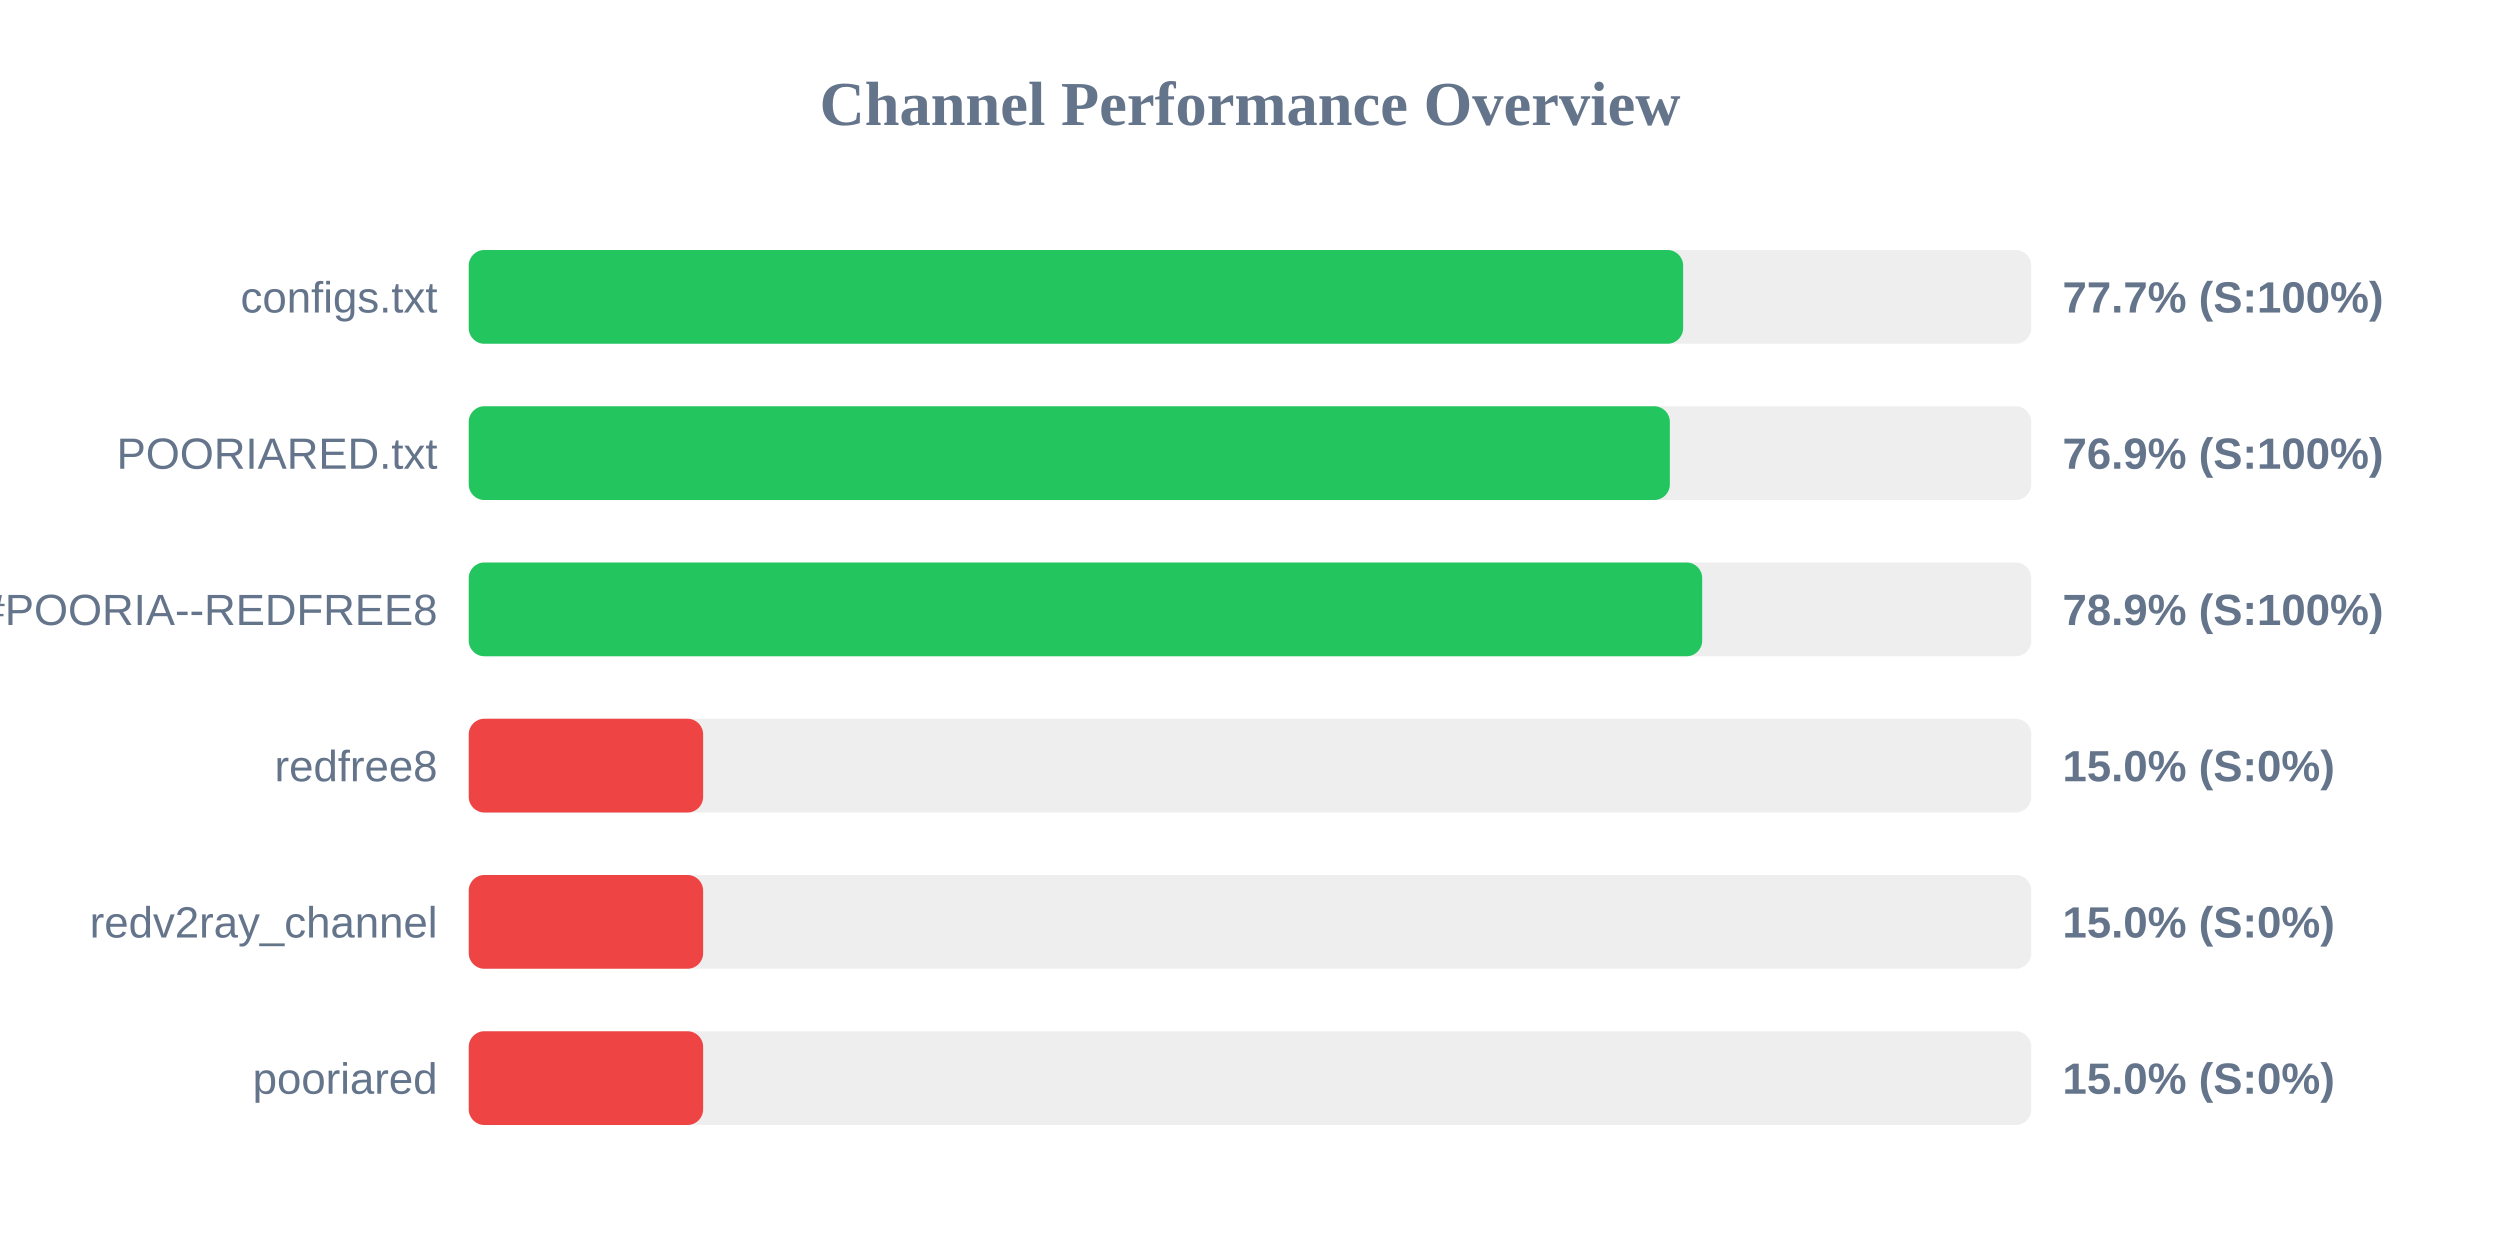
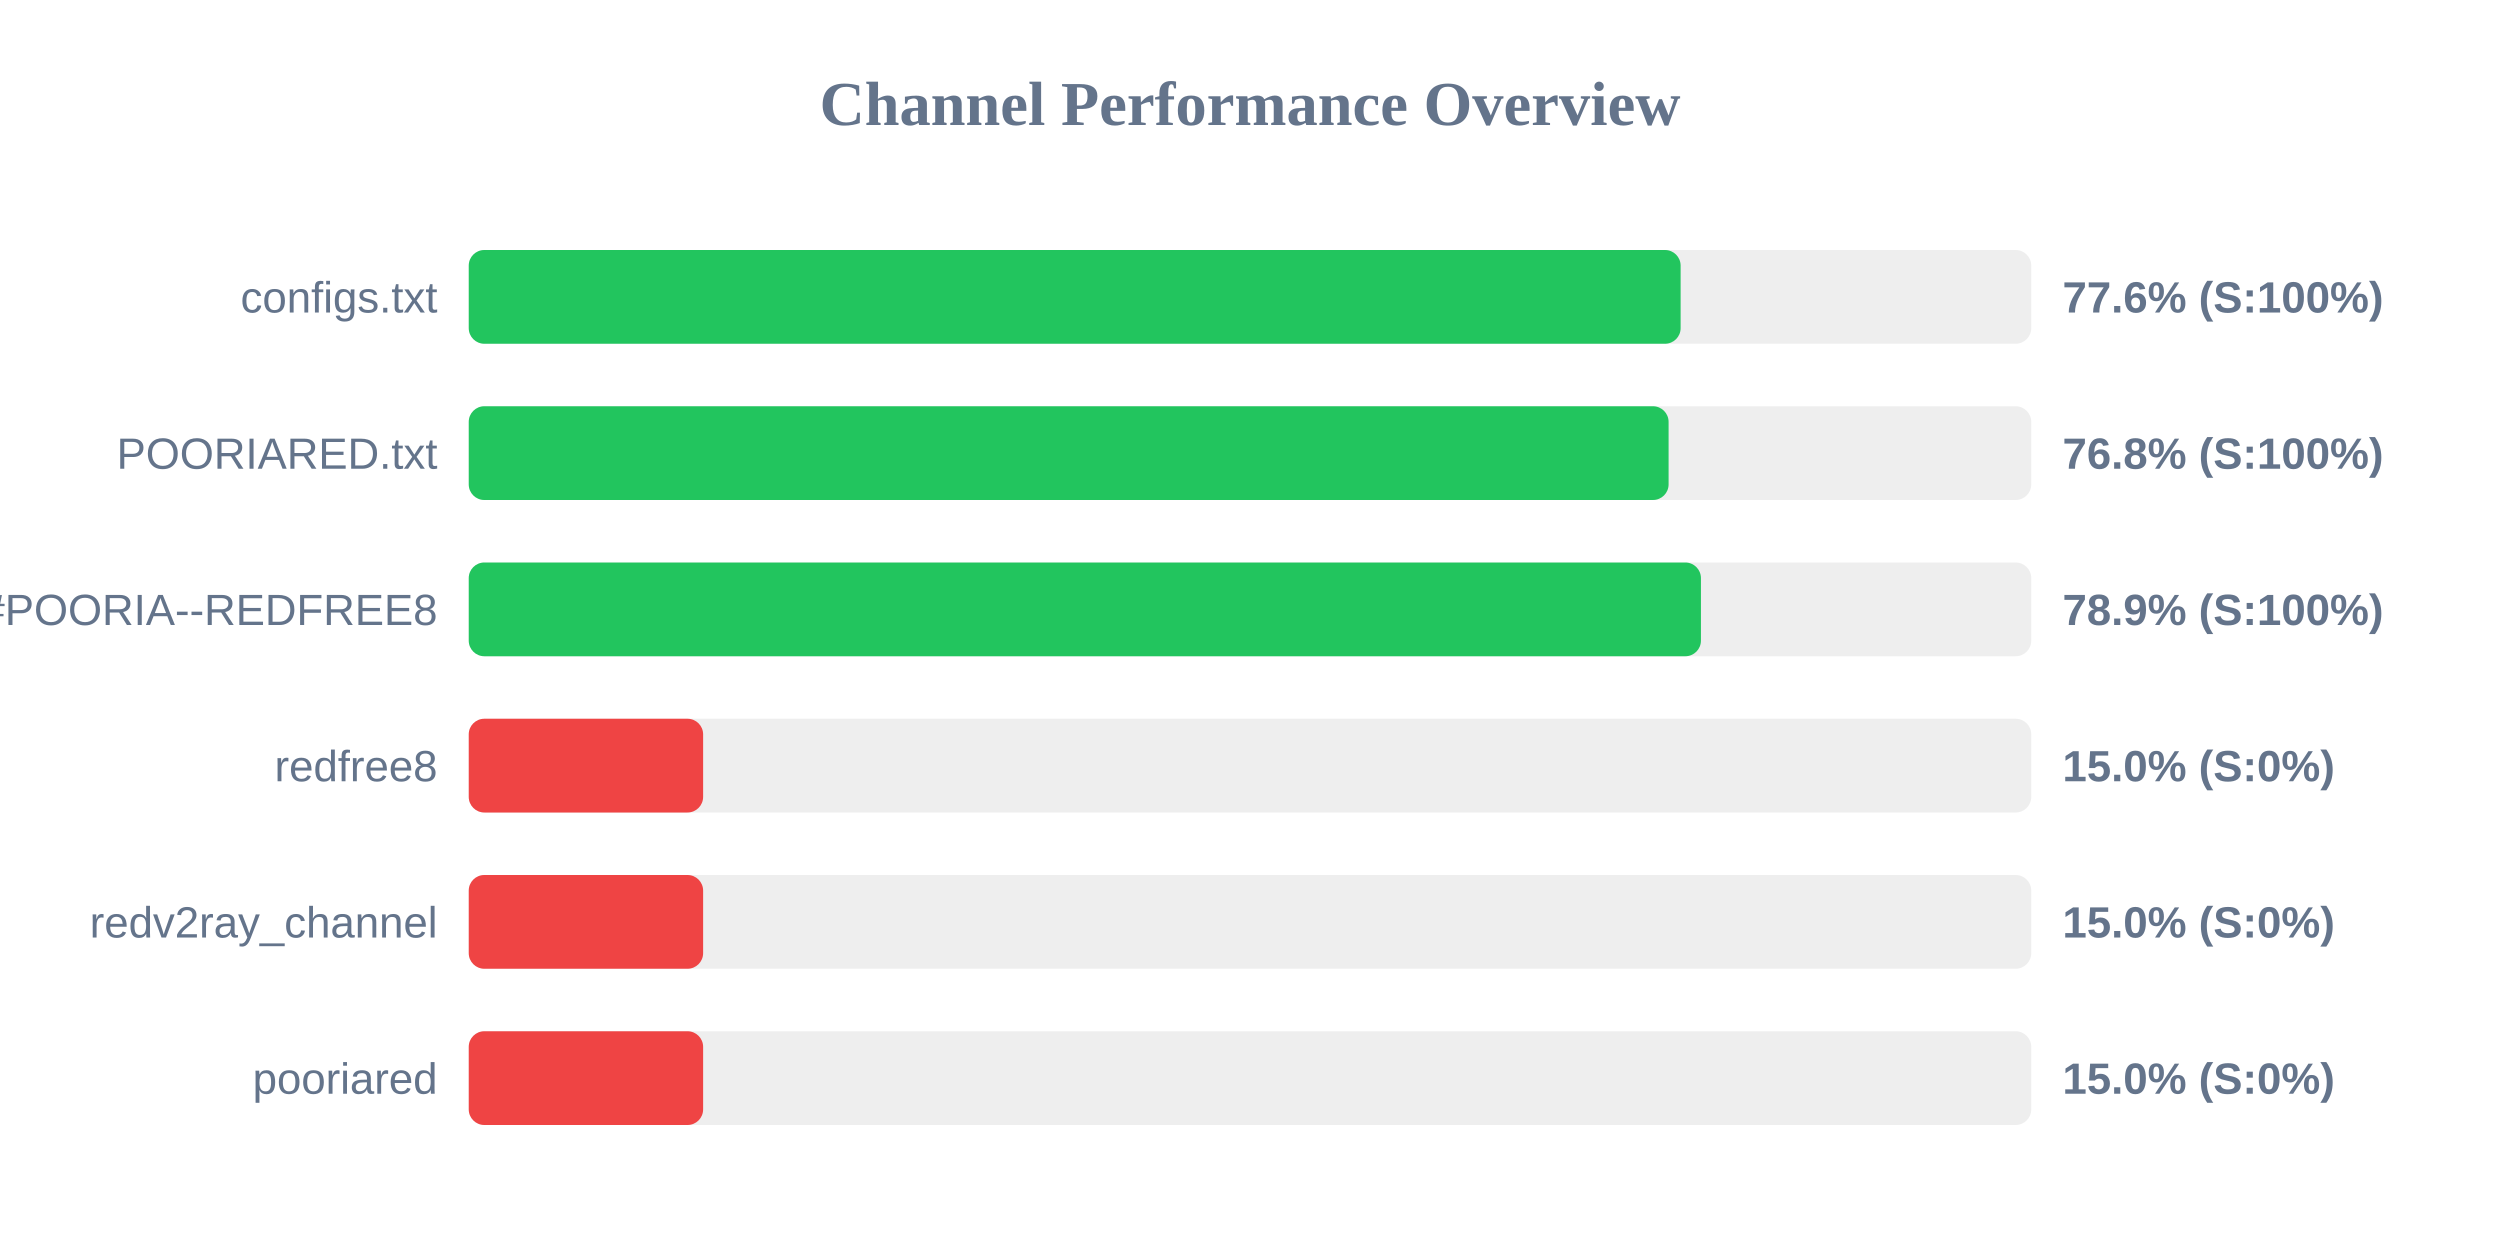
<svg xmlns="http://www.w3.org/2000/svg" width="800" height="400" version="1.1">
  <style>
        .row { font: 14px Arial; fill: #64748b; }
        .score { font: bold 14px Arial; fill: #64748b; }
    </style>
  <text x="400" y="40" text-anchor="middle" font-size="20px" font-weight="bold" fill="#64748b">Channel Performance Overview</text>
  <rect x="150" y="80" width="500" height="30" fill="#eee" rx="5" />
-   <rect x="150" y="80" width="388.6" height="30" fill="#22c55e" rx="5" />
+   <rect x="150" y="80" width="387.8" height="30" fill="#22c55e" rx="5" />
  <text x="140" y="100" text-anchor="end" class="row">configs.txt</text>
-   <text x="660" y="100" text-anchor="start" class="score">77.7% (S:100%)</text>
+   <text x="660" y="100" text-anchor="start" class="score">77.6% (S:100%)</text>
  <rect x="150" y="130" width="500" height="30" fill="#eee" rx="5" />
-   <rect x="150" y="130" width="384.35" height="30" fill="#22c55e" rx="5" />
+   <rect x="150" y="130" width="383.95" height="30" fill="#22c55e" rx="5" />
  <text x="140" y="150" text-anchor="end" class="row">POORIARED.txt</text>
-   <text x="660" y="150" text-anchor="start" class="score">76.9% (S:100%)</text>
+   <text x="660" y="150" text-anchor="start" class="score">76.8% (S:100%)</text>
  <rect x="150" y="180" width="500" height="30" fill="#eee" rx="5" />
-   <rect x="150" y="180" width="394.7" height="30" fill="#22c55e" rx="5" />
+   <rect x="150" y="180" width="394.3" height="30" fill="#22c55e" rx="5" />
  <text x="140" y="200" text-anchor="end" class="row">POORIA--REDFREE8.txt#POORIA--REDFREE8</text>
  <text x="660" y="200" text-anchor="start" class="score">78.9% (S:100%)</text>
  <rect x="150" y="230" width="500" height="30" fill="#eee" rx="5" />
  <rect x="150" y="230" width="75.0" height="30" fill="#ef4444" rx="5" />
  <text x="140" y="250" text-anchor="end" class="row">redfree8</text>
  <text x="660" y="250" text-anchor="start" class="score">15.0% (S:0%)</text>
  <rect x="150" y="280" width="500" height="30" fill="#eee" rx="5" />
  <rect x="150" y="280" width="75.0" height="30" fill="#ef4444" rx="5" />
  <text x="140" y="300" text-anchor="end" class="row">redv2ray_channel</text>
  <text x="660" y="300" text-anchor="start" class="score">15.0% (S:0%)</text>
  <rect x="150" y="330" width="500" height="30" fill="#eee" rx="5" />
  <rect x="150" y="330" width="75.0" height="30" fill="#ef4444" rx="5" />
  <text x="140" y="350" text-anchor="end" class="row">pooriared</text>
  <text x="660" y="350" text-anchor="start" class="score">15.0% (S:0%)</text>
</svg>
